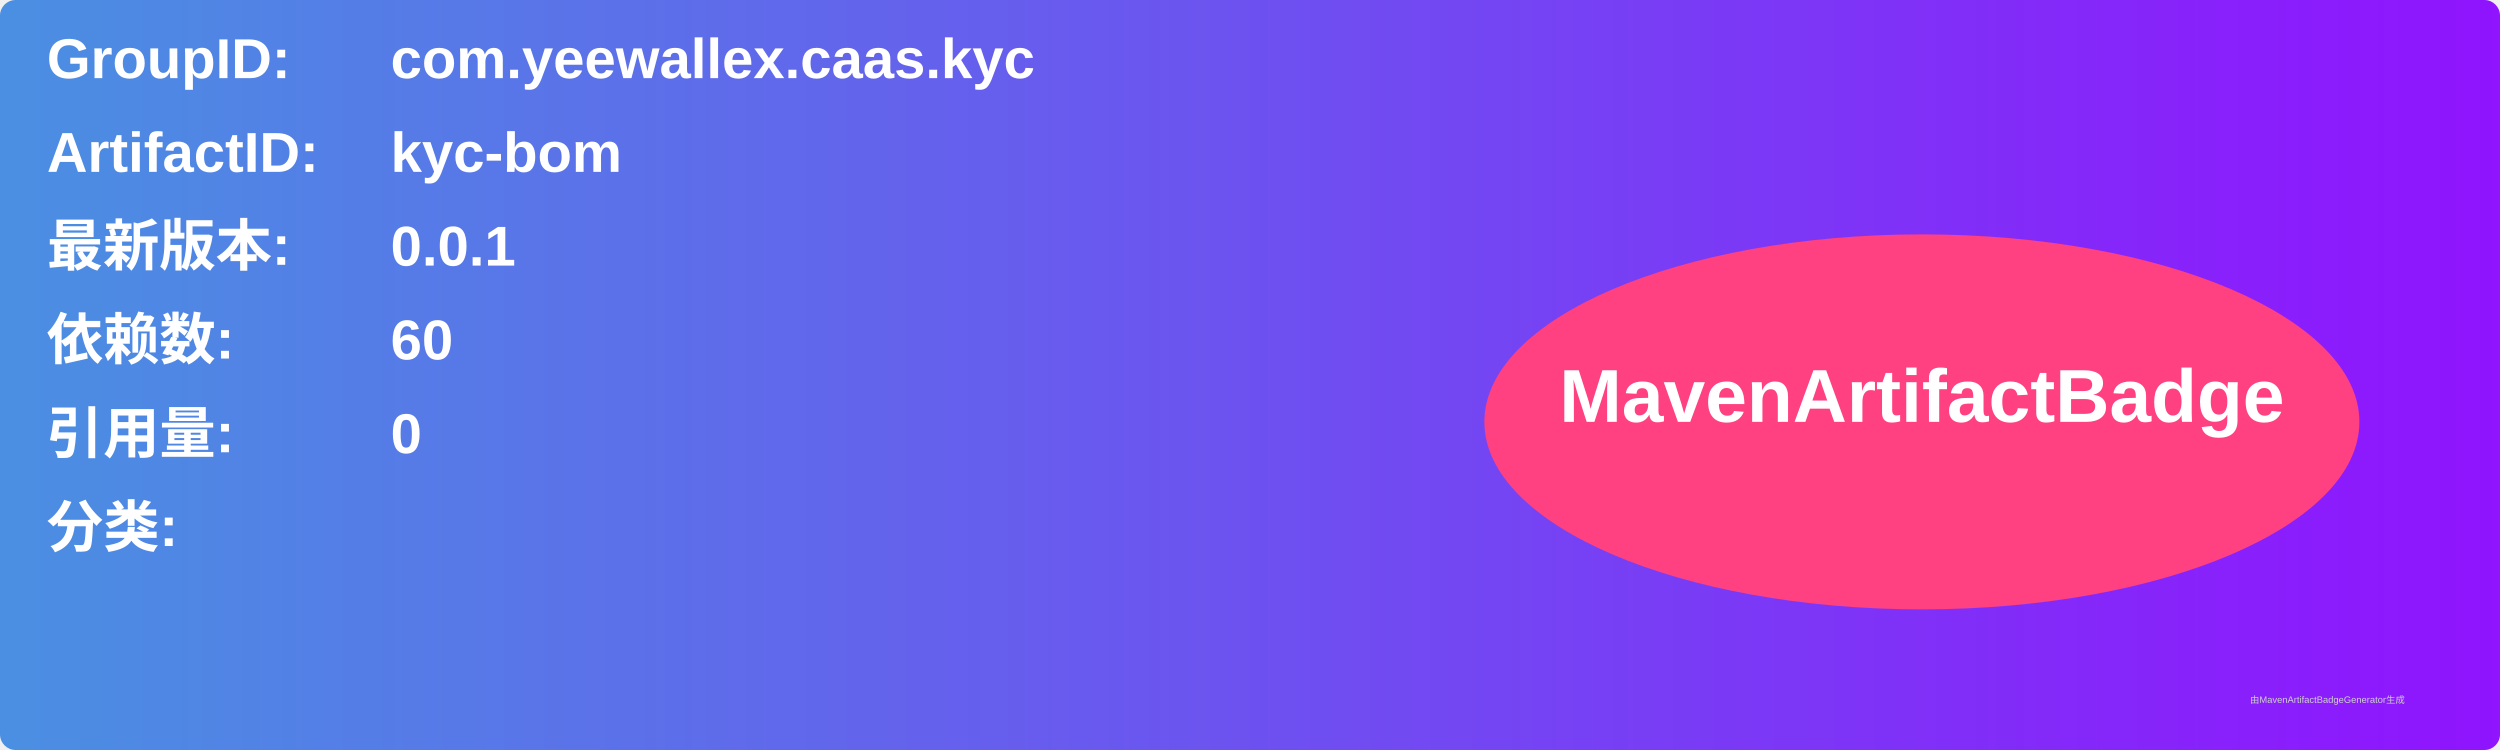
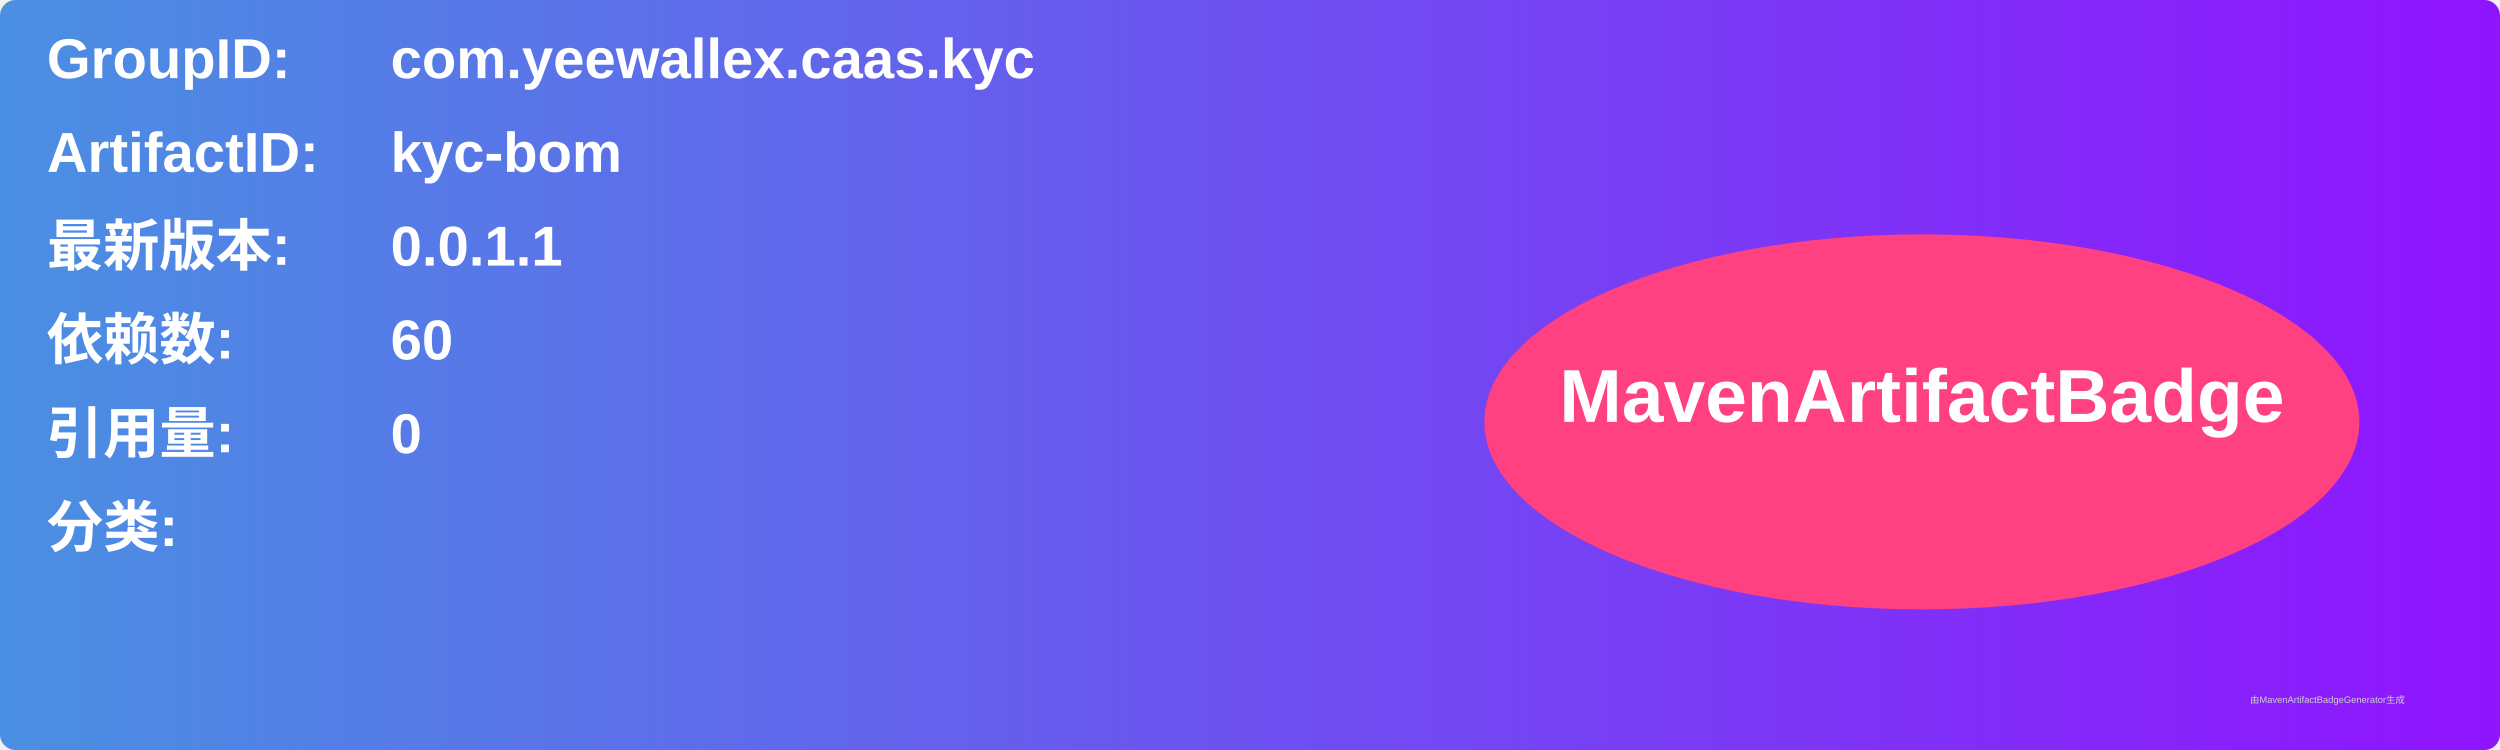
<svg xmlns="http://www.w3.org/2000/svg" width="800" height="240" viewBox="0 0 800 240">
  <linearGradient id="grad" x1="0%" y1="0%" x2="100%" y2="0%">
    <stop offset="0%" stop-color="#4a90e2" />
    <stop offset="100%" stop-color="#9013fe" />
  </linearGradient>
  <rect width="100%" height="100%" rx="5" ry="5" fill="url(#grad)" />
  <g transform="translate(15, 15)">
    <text x="0" y="10" font-family="Arial" font-size="18" fill="white" font-weight="bold" width="260">GroupID:</text>
    <text x="110" y="10" font-family="Arial" font-size="18" fill="white" font-weight="bold" width="460">com.yeewallex.caas.kyc</text>
    <text x="0" y="40" font-family="Arial" font-size="18" fill="white" font-weight="bold" width="260">ArtifactID:</text>
    <text x="110" y="40" font-family="Arial" font-size="18" fill="white" font-weight="bold" width="460">kyc-bom</text>
    <text x="0" y="70" font-family="Arial" font-size="18" fill="white" font-weight="bold">最新版本:</text>
    <text x="110" y="70" font-family="Arial" font-size="18" fill="white" font-weight="bold">
-       <tspan font-weight="bold">0.0.1</tspan>
+       <tspan font-weight="bold">0.0.1.1</tspan>
    </text>
    <text x="0" y="100" font-family="Arial" font-size="18" fill="white" font-weight="bold">依赖数: </text>
    <text x="110" y="100" font-family="Arial" font-size="18" fill="white">
      <tspan font-weight="bold">60</tspan>
    </text>
    <text x="0" y="130" font-family="Arial" font-size="18" fill="white" font-weight="bold">引用量: </text>
    <text x="110" y="130" font-family="Arial" font-size="18" fill="white">
      <tspan font-weight="bold">0</tspan>
    </text>
    <text x="0" y="160" font-family="Arial" font-size="18" fill="white" font-weight="bold">分类:</text>
    <text x="10" y="190" font-family="Arial" font-size="10" fill="white">
      <tspan font-weight="bold" />
    </text>
    <ellipse cx="600" cy="120" rx="140" ry="60" fill="#ff4081" />
    <text x="600" y="120" text-anchor="middle" font-family="Arial" font-size="24" fill="white" font-weight="bold">MavenArtifactBadge</text>
  </g>
  <text x="720" y="225" font-family="Arial" font-size="3" fill="#d0d0d0">由MavenArtifactBadgeGenerator生成</text>
</svg>
